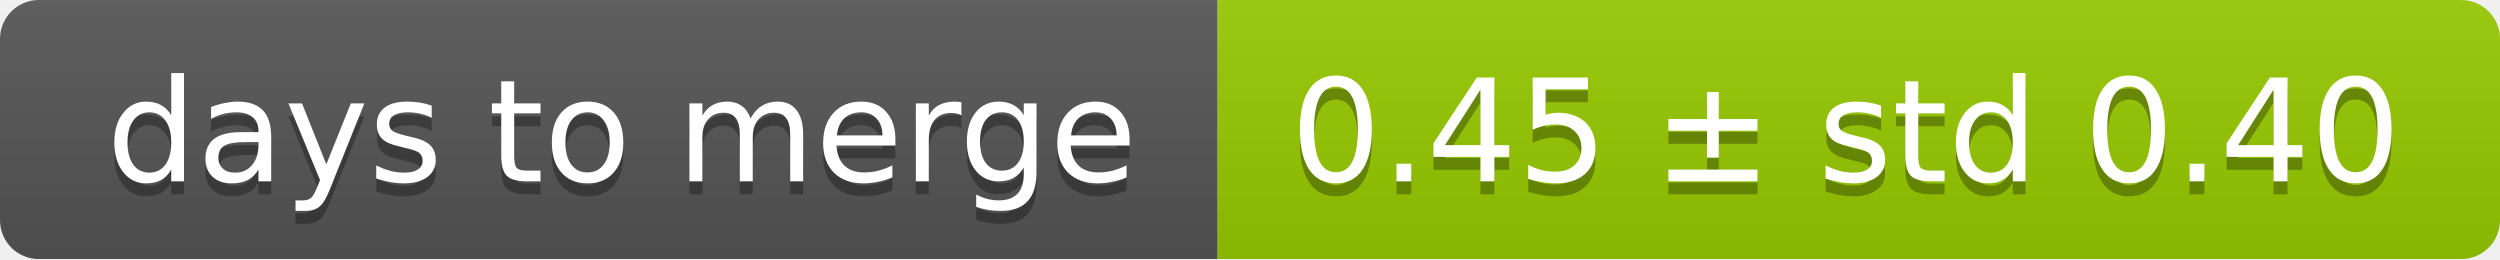
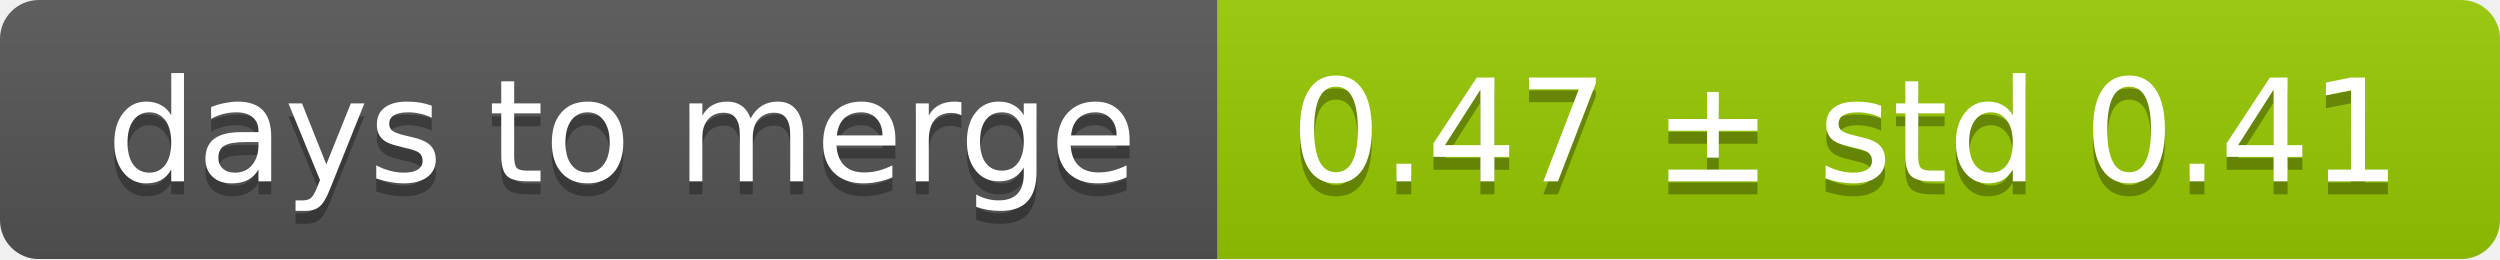
<svg xmlns="http://www.w3.org/2000/svg" width="193" height="20">
  <linearGradient id="smooth" x2="0" y2="100%">
    <stop offset="0" stop-color="#bbb" stop-opacity=".1" />
    <stop offset="1" stop-opacity=".1" />
  </linearGradient>
  <mask id="round">
    <rect width="193" height="20" rx="3" fill="#fff" />
  </mask>
  <g mask="url(#round)">
    <rect width="94" height="20" fill="#555" />
    <rect x="94" width="99" height="20" fill="#97ca00" />
    <rect width="193" height="20" fill="url(#smooth)" />
  </g>
  <g fill="#fff" text-anchor="middle" font-family="DejaVu Sans,Verdana,Geneva,sans-serif" font-size="11">
    <text x="48" y="15" fill="#010101" fill-opacity=".3">days to merge</text>
    <text x="48" y="14">days to merge</text>
-     <text x="142.5" y="15" fill="#010101" fill-opacity=".3">0.45 ± std 0.40</text>
-     <text x="142.5" y="14">0.45 ± std 0.40</text>
+     <text x="142.5" y="15" fill="#010101" fill-opacity=".3">0.47 ± std 0.41</text>
+     <text x="142.5" y="14">0.47 ± std 0.41</text>
  </g>
</svg>
